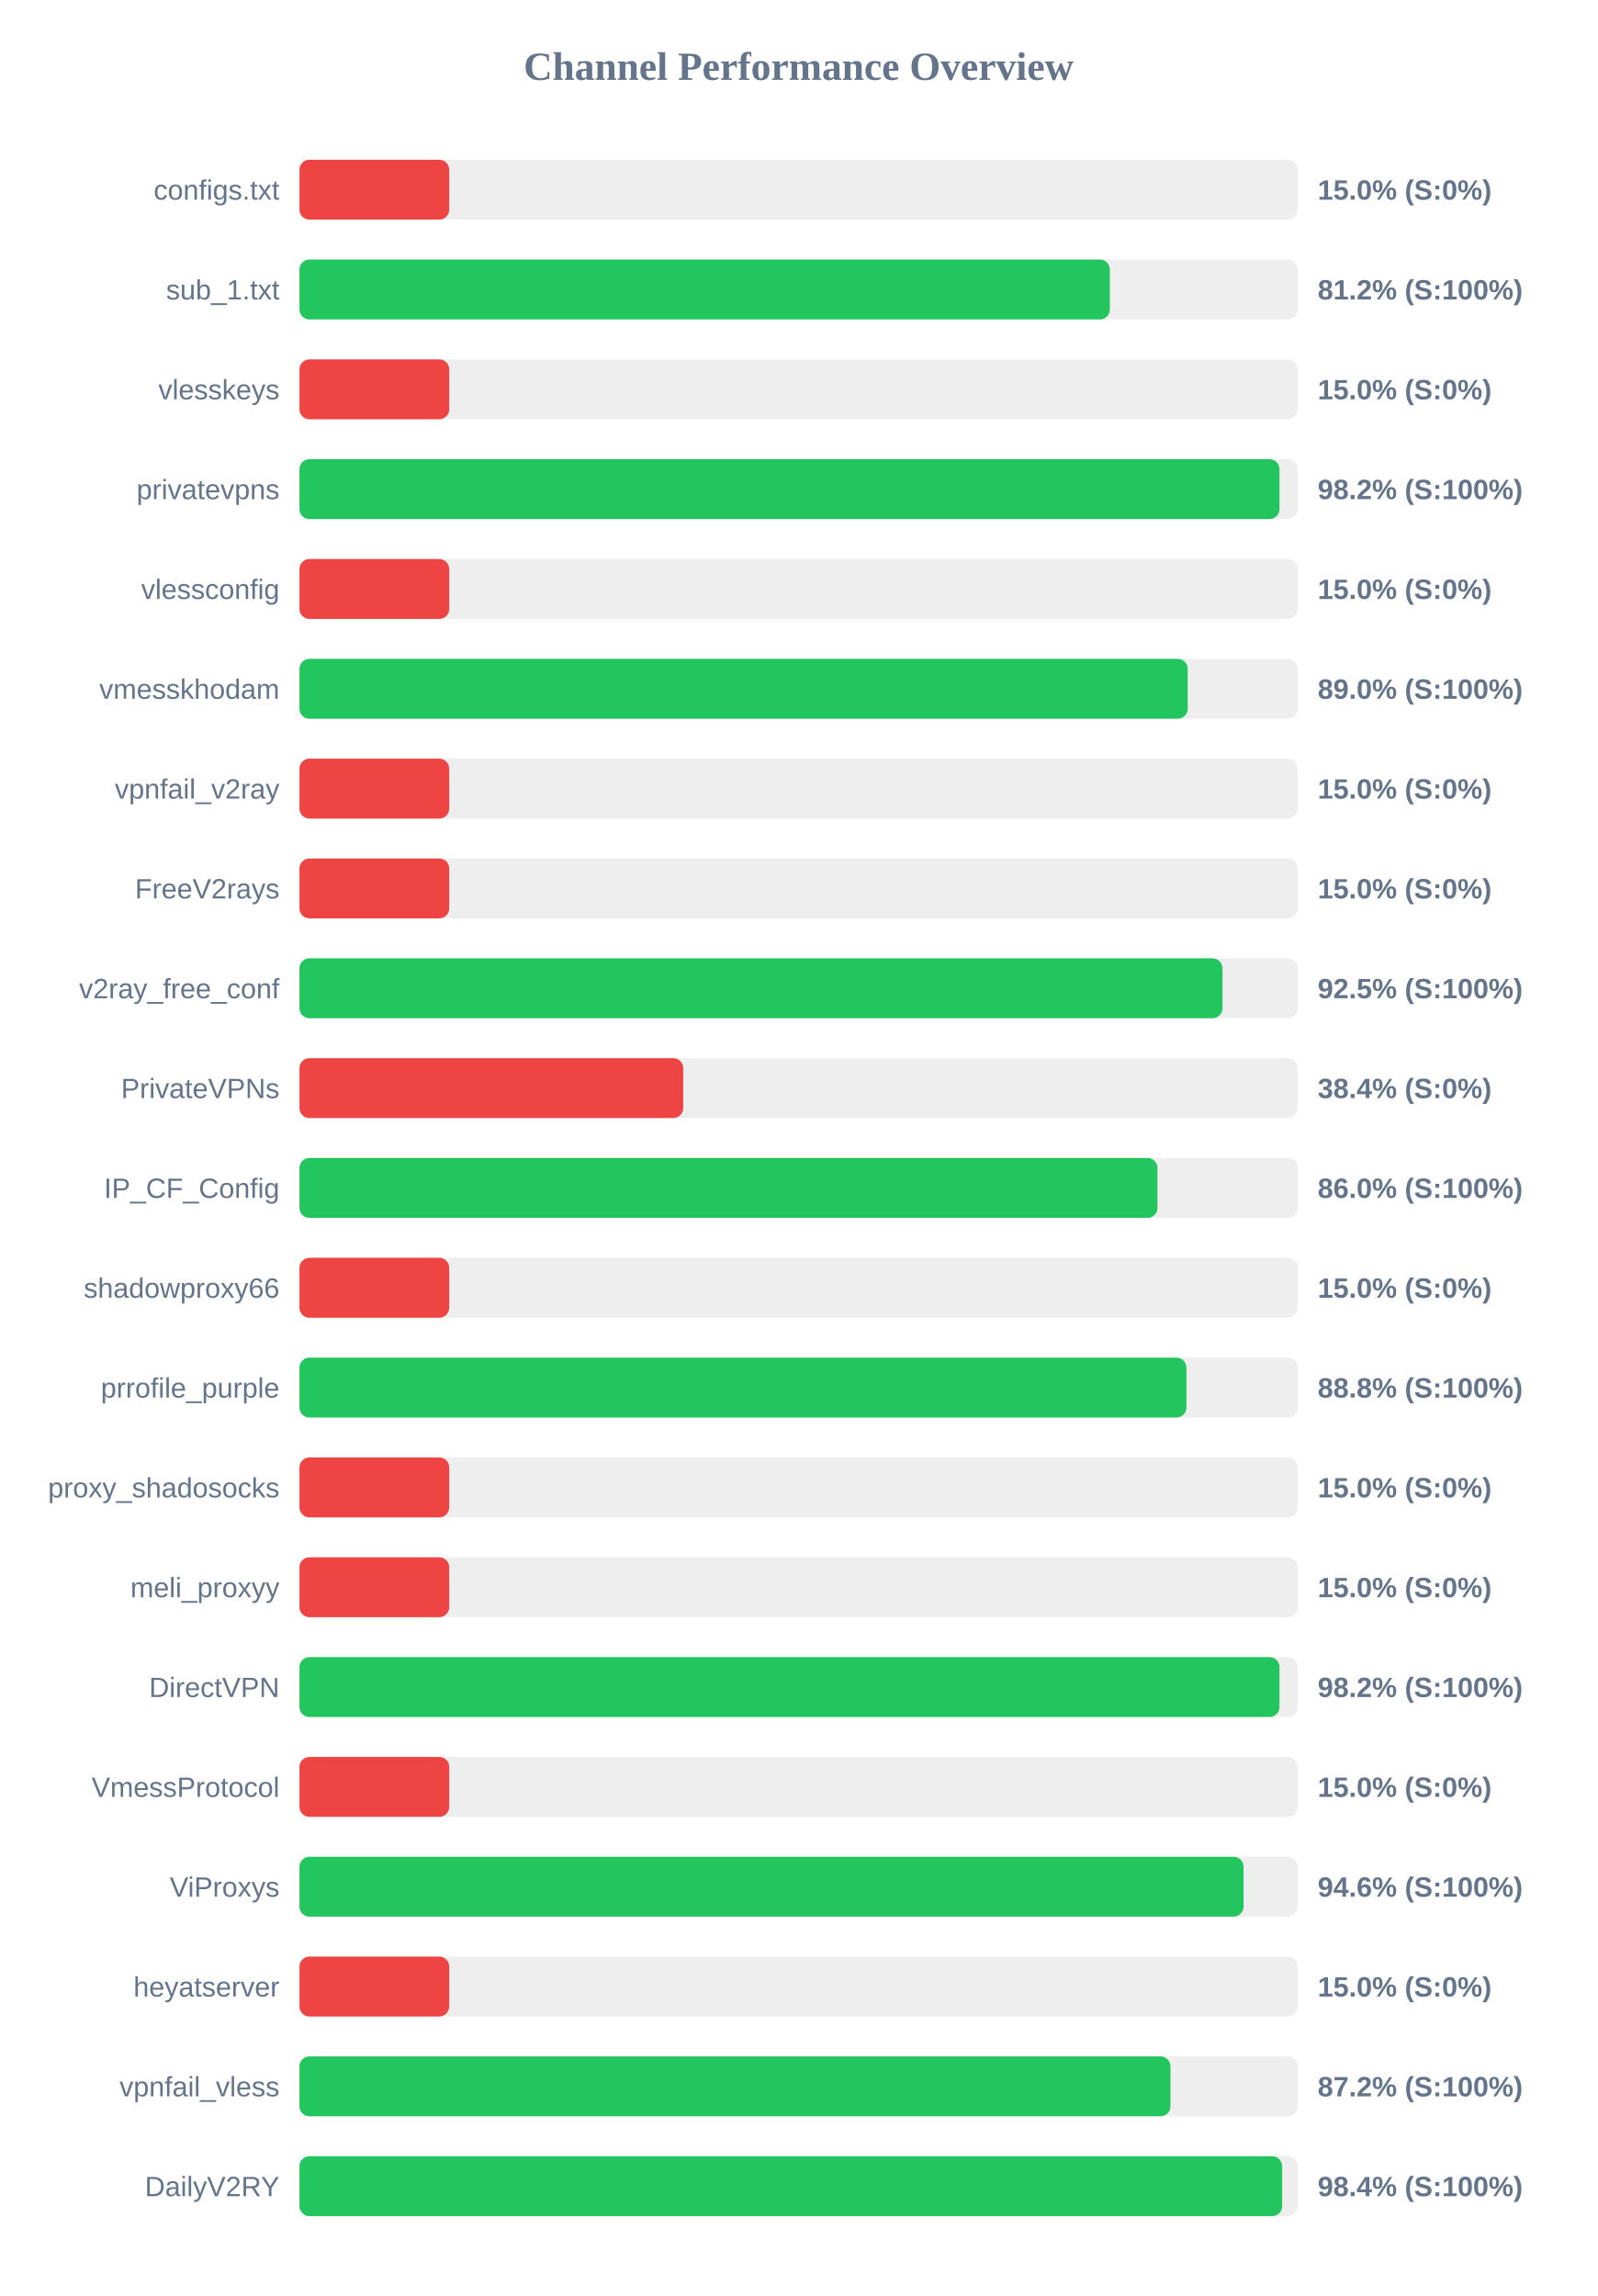
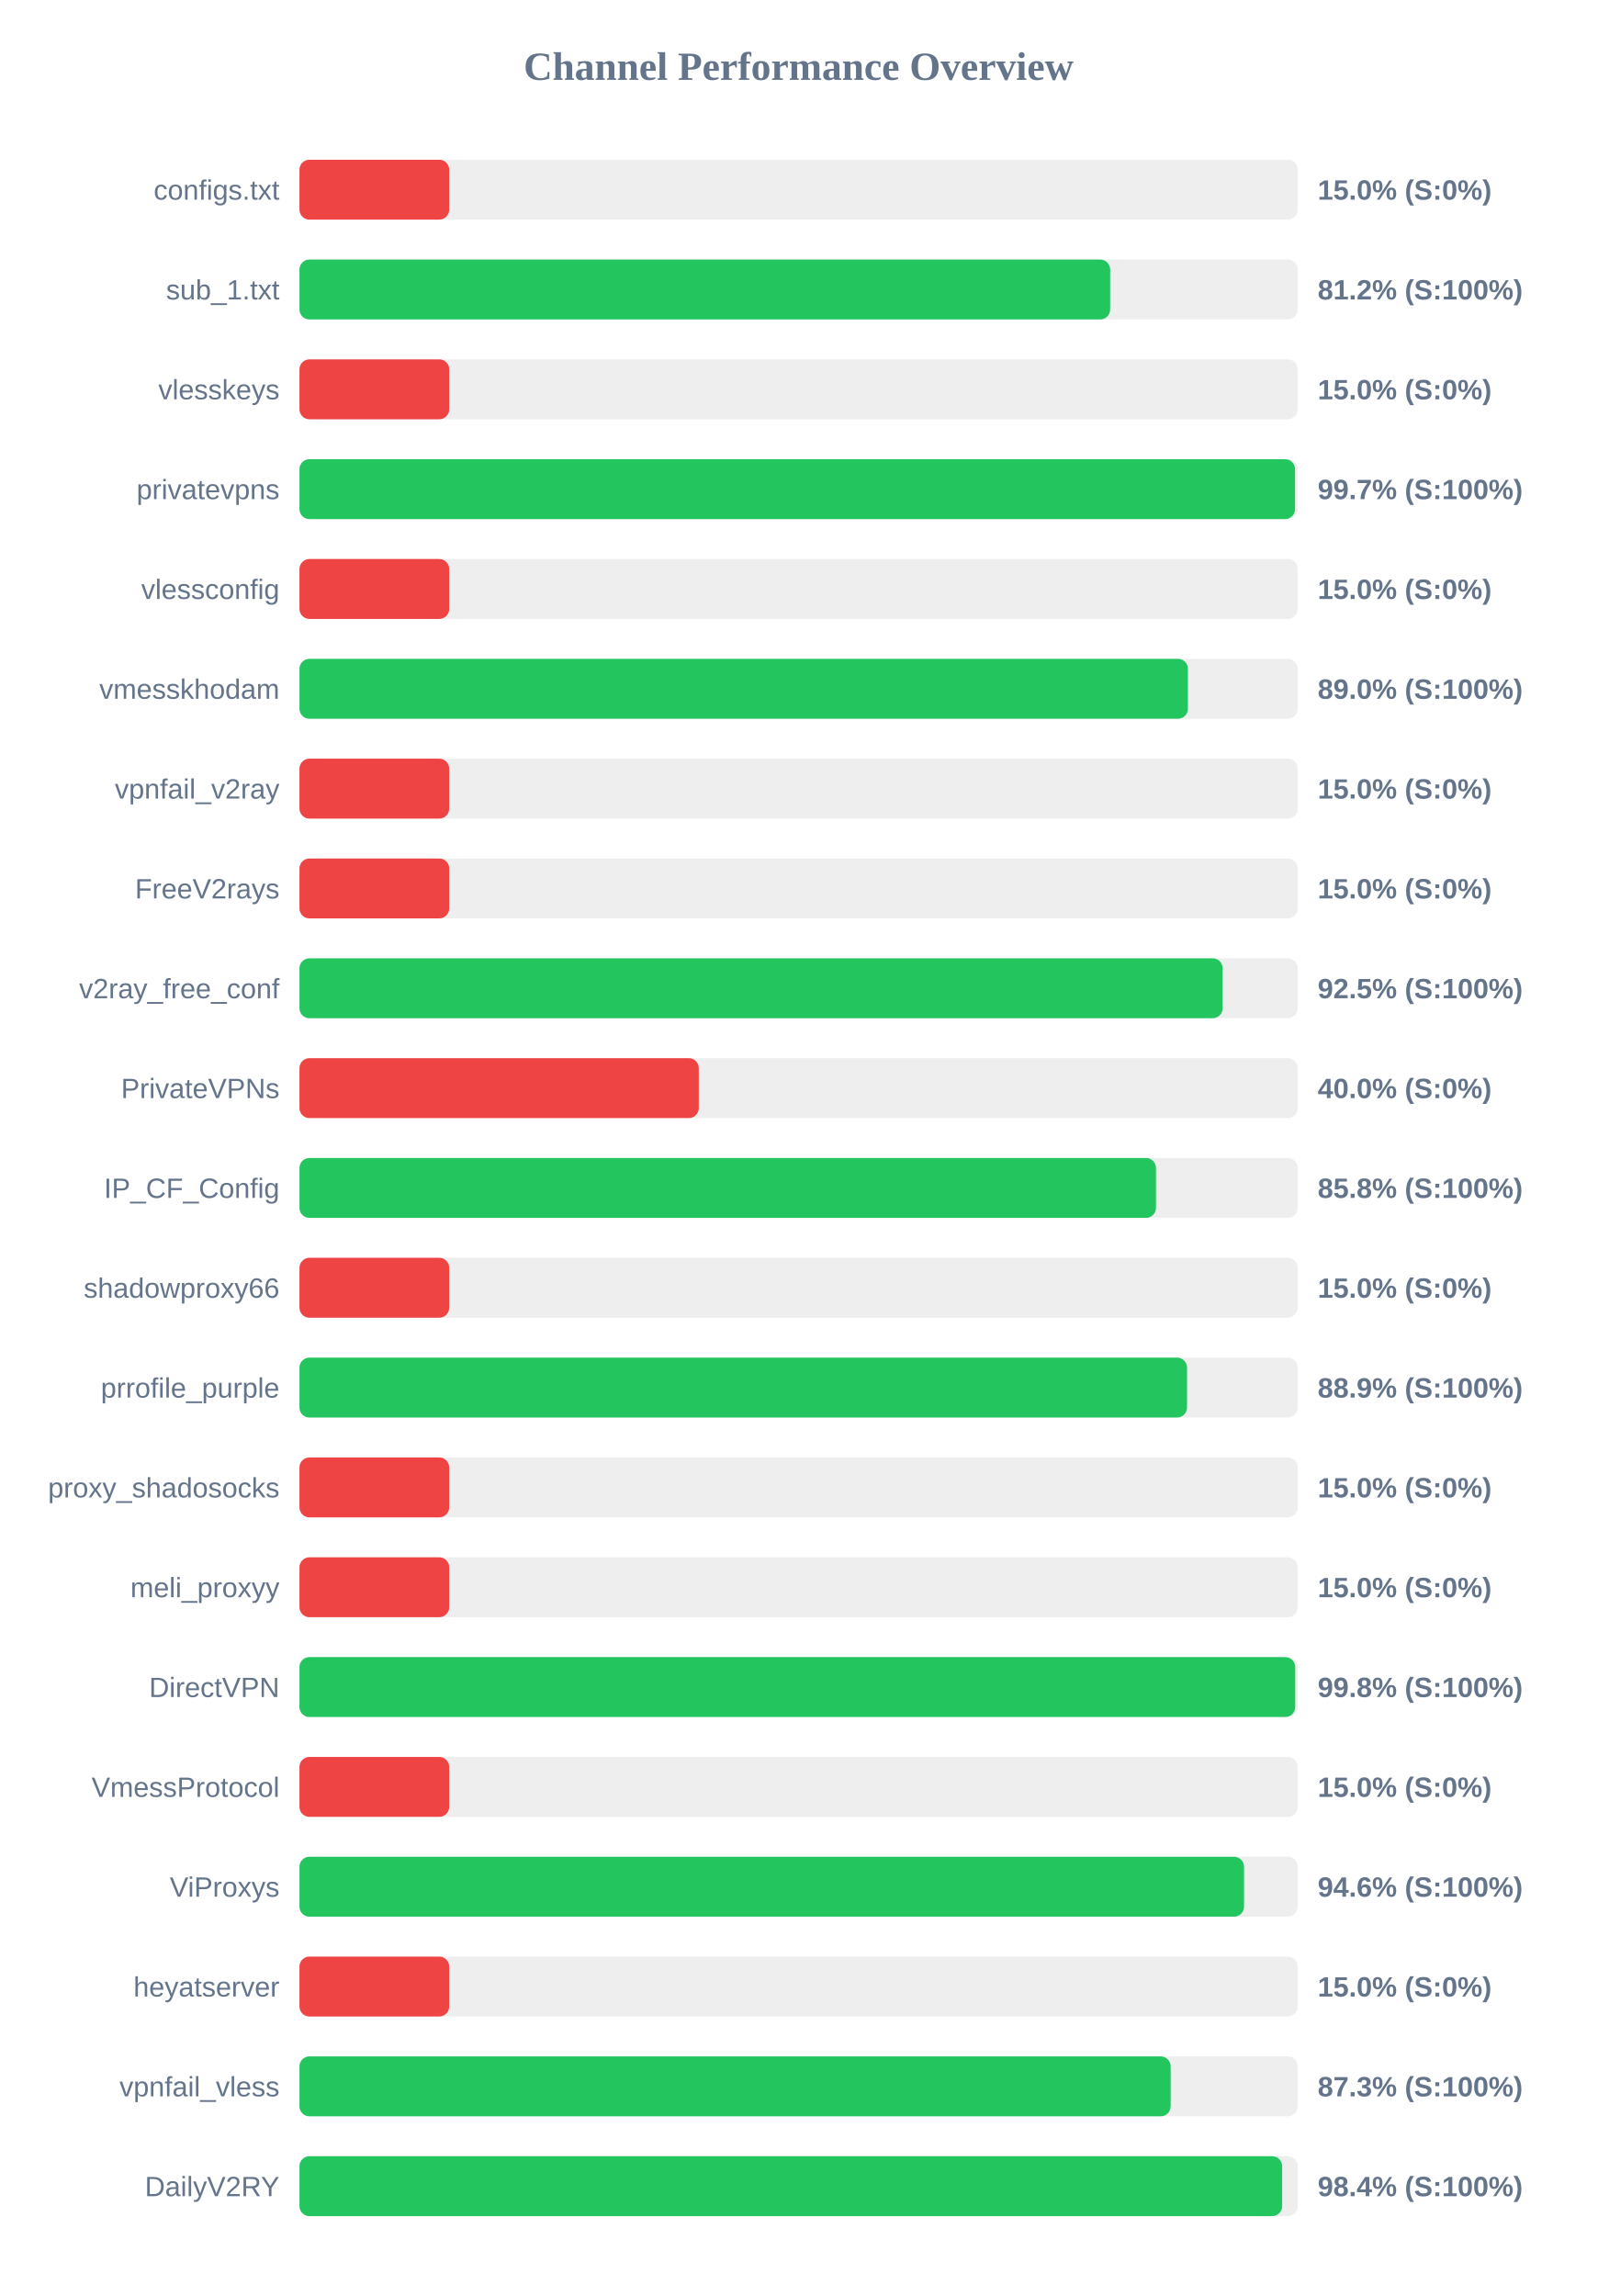
<svg xmlns="http://www.w3.org/2000/svg" width="800" height="1150" version="1.1">
  <style>
        .row { font: 14px Arial; fill: #64748b; }
        .score { font: bold 14px Arial; fill: #64748b; }
    </style>
  <text x="400" y="40" text-anchor="middle" font-size="20px" font-weight="bold" fill="#64748b">Channel Performance Overview</text>
  <rect x="150" y="80" width="500" height="30" fill="#eee" rx="5" />
  <rect x="150" y="80" width="75.0" height="30" fill="#ef4444" rx="5" />
  <text x="140" y="100" text-anchor="end" class="row">configs.txt</text>
  <text x="660" y="100" text-anchor="start" class="score">15.0% (S:0%)</text>
  <rect x="150" y="130" width="500" height="30" fill="#eee" rx="5" />
-   <rect x="150" y="130" width="405.9" height="30" fill="#22c55e" rx="5" />
+   <rect x="150" y="130" width="406.05" height="30" fill="#22c55e" rx="5" />
  <text x="140" y="150" text-anchor="end" class="row">sub_1.txt</text>
  <text x="660" y="150" text-anchor="start" class="score">81.2% (S:100%)</text>
  <rect x="150" y="180" width="500" height="30" fill="#eee" rx="5" />
  <rect x="150" y="180" width="75.0" height="30" fill="#ef4444" rx="5" />
  <text x="140" y="200" text-anchor="end" class="row">vlesskeys</text>
  <text x="660" y="200" text-anchor="start" class="score">15.0% (S:0%)</text>
  <rect x="150" y="230" width="500" height="30" fill="#eee" rx="5" />
-   <rect x="150" y="230" width="490.85" height="30" fill="#22c55e" rx="5" />
+   <rect x="150" y="230" width="498.65" height="30" fill="#22c55e" rx="5" />
  <text x="140" y="250" text-anchor="end" class="row">privatevpns</text>
-   <text x="660" y="250" text-anchor="start" class="score">98.2% (S:100%)</text>
+   <text x="660" y="250" text-anchor="start" class="score">99.7% (S:100%)</text>
  <rect x="150" y="280" width="500" height="30" fill="#eee" rx="5" />
  <rect x="150" y="280" width="75.0" height="30" fill="#ef4444" rx="5" />
  <text x="140" y="300" text-anchor="end" class="row">vlessconfig</text>
  <text x="660" y="300" text-anchor="start" class="score">15.0% (S:0%)</text>
  <rect x="150" y="330" width="500" height="30" fill="#eee" rx="5" />
-   <rect x="150" y="330" width="444.9" height="30" fill="#22c55e" rx="5" />
+   <rect x="150" y="330" width="445.0" height="30" fill="#22c55e" rx="5" />
  <text x="140" y="350" text-anchor="end" class="row">vmesskhodam</text>
  <text x="660" y="350" text-anchor="start" class="score">89.0% (S:100%)</text>
  <rect x="150" y="380" width="500" height="30" fill="#eee" rx="5" />
  <rect x="150" y="380" width="75.0" height="30" fill="#ef4444" rx="5" />
  <text x="140" y="400" text-anchor="end" class="row">vpnfail_v2ray</text>
  <text x="660" y="400" text-anchor="start" class="score">15.0% (S:0%)</text>
  <rect x="150" y="430" width="500" height="30" fill="#eee" rx="5" />
  <rect x="150" y="430" width="75.0" height="30" fill="#ef4444" rx="5" />
  <text x="140" y="450" text-anchor="end" class="row">FreeV2rays</text>
  <text x="660" y="450" text-anchor="start" class="score">15.0% (S:0%)</text>
  <rect x="150" y="480" width="500" height="30" fill="#eee" rx="5" />
-   <rect x="150" y="480" width="462.3" height="30" fill="#22c55e" rx="5" />
+   <rect x="150" y="480" width="462.4" height="30" fill="#22c55e" rx="5" />
  <text x="140" y="500" text-anchor="end" class="row">v2ray_free_conf</text>
  <text x="660" y="500" text-anchor="start" class="score">92.5% (S:100%)</text>
  <rect x="150" y="530" width="500" height="30" fill="#eee" rx="5" />
-   <rect x="150" y="530" width="192.2" height="30" fill="#ef4444" rx="5" />
+   <rect x="150" y="530" width="200.0" height="30" fill="#ef4444" rx="5" />
  <text x="140" y="550" text-anchor="end" class="row">PrivateVPNs</text>
-   <text x="660" y="550" text-anchor="start" class="score">38.4% (S:0%)</text>
+   <text x="660" y="550" text-anchor="start" class="score">40.0% (S:0%)</text>
  <rect x="150" y="580" width="500" height="30" fill="#eee" rx="5" />
-   <rect x="150" y="580" width="429.75" height="30" fill="#22c55e" rx="5" />
+   <rect x="150" y="580" width="429.0" height="30" fill="#22c55e" rx="5" />
  <text x="140" y="600" text-anchor="end" class="row">IP_CF_Config</text>
-   <text x="660" y="600" text-anchor="start" class="score">86.0% (S:100%)</text>
+   <text x="660" y="600" text-anchor="start" class="score">85.8% (S:100%)</text>
  <rect x="150" y="630" width="500" height="30" fill="#eee" rx="5" />
  <rect x="150" y="630" width="75.0" height="30" fill="#ef4444" rx="5" />
  <text x="140" y="650" text-anchor="end" class="row">shadowproxy66</text>
  <text x="660" y="650" text-anchor="start" class="score">15.0% (S:0%)</text>
  <rect x="150" y="680" width="500" height="30" fill="#eee" rx="5" />
-   <rect x="150" y="680" width="444.25" height="30" fill="#22c55e" rx="5" />
+   <rect x="150" y="680" width="444.55" height="30" fill="#22c55e" rx="5" />
  <text x="140" y="700" text-anchor="end" class="row">prrofile_purple</text>
-   <text x="660" y="700" text-anchor="start" class="score">88.8% (S:100%)</text>
+   <text x="660" y="700" text-anchor="start" class="score">88.9% (S:100%)</text>
  <rect x="150" y="730" width="500" height="30" fill="#eee" rx="5" />
  <rect x="150" y="730" width="75.0" height="30" fill="#ef4444" rx="5" />
  <text x="140" y="750" text-anchor="end" class="row">proxy_shadosocks</text>
  <text x="660" y="750" text-anchor="start" class="score">15.0% (S:0%)</text>
  <rect x="150" y="780" width="500" height="30" fill="#eee" rx="5" />
  <rect x="150" y="780" width="75.0" height="30" fill="#ef4444" rx="5" />
  <text x="140" y="800" text-anchor="end" class="row">meli_proxyy</text>
  <text x="660" y="800" text-anchor="start" class="score">15.0% (S:0%)</text>
  <rect x="150" y="830" width="500" height="30" fill="#eee" rx="5" />
-   <rect x="150" y="830" width="490.85" height="30" fill="#22c55e" rx="5" />
+   <rect x="150" y="830" width="498.75" height="30" fill="#22c55e" rx="5" />
  <text x="140" y="850" text-anchor="end" class="row">DirectVPN</text>
-   <text x="660" y="850" text-anchor="start" class="score">98.2% (S:100%)</text>
+   <text x="660" y="850" text-anchor="start" class="score">99.8% (S:100%)</text>
  <rect x="150" y="880" width="500" height="30" fill="#eee" rx="5" />
  <rect x="150" y="880" width="75.0" height="30" fill="#ef4444" rx="5" />
  <text x="140" y="900" text-anchor="end" class="row">VmessProtocol</text>
  <text x="660" y="900" text-anchor="start" class="score">15.0% (S:0%)</text>
  <rect x="150" y="930" width="500" height="30" fill="#eee" rx="5" />
-   <rect x="150" y="930" width="472.85" height="30" fill="#22c55e" rx="5" />
+   <rect x="150" y="930" width="473.1" height="30" fill="#22c55e" rx="5" />
  <text x="140" y="950" text-anchor="end" class="row">ViProxys</text>
  <text x="660" y="950" text-anchor="start" class="score">94.6% (S:100%)</text>
  <rect x="150" y="980" width="500" height="30" fill="#eee" rx="5" />
  <rect x="150" y="980" width="75.0" height="30" fill="#ef4444" rx="5" />
  <text x="140" y="1000" text-anchor="end" class="row">heyatserver</text>
  <text x="660" y="1000" text-anchor="start" class="score">15.0% (S:0%)</text>
  <rect x="150" y="1030" width="500" height="30" fill="#eee" rx="5" />
-   <rect x="150" y="1030" width="436.25" height="30" fill="#22c55e" rx="5" />
+   <rect x="150" y="1030" width="436.35" height="30" fill="#22c55e" rx="5" />
  <text x="140" y="1050" text-anchor="end" class="row">vpnfail_vless</text>
-   <text x="660" y="1050" text-anchor="start" class="score">87.2% (S:100%)</text>
+   <text x="660" y="1050" text-anchor="start" class="score">87.3% (S:100%)</text>
  <rect x="150" y="1080" width="500" height="30" fill="#eee" rx="5" />
  <rect x="150" y="1080" width="492.2" height="30" fill="#22c55e" rx="5" />
  <text x="140" y="1100" text-anchor="end" class="row">DailyV2RY</text>
  <text x="660" y="1100" text-anchor="start" class="score">98.4% (S:100%)</text>
</svg>
